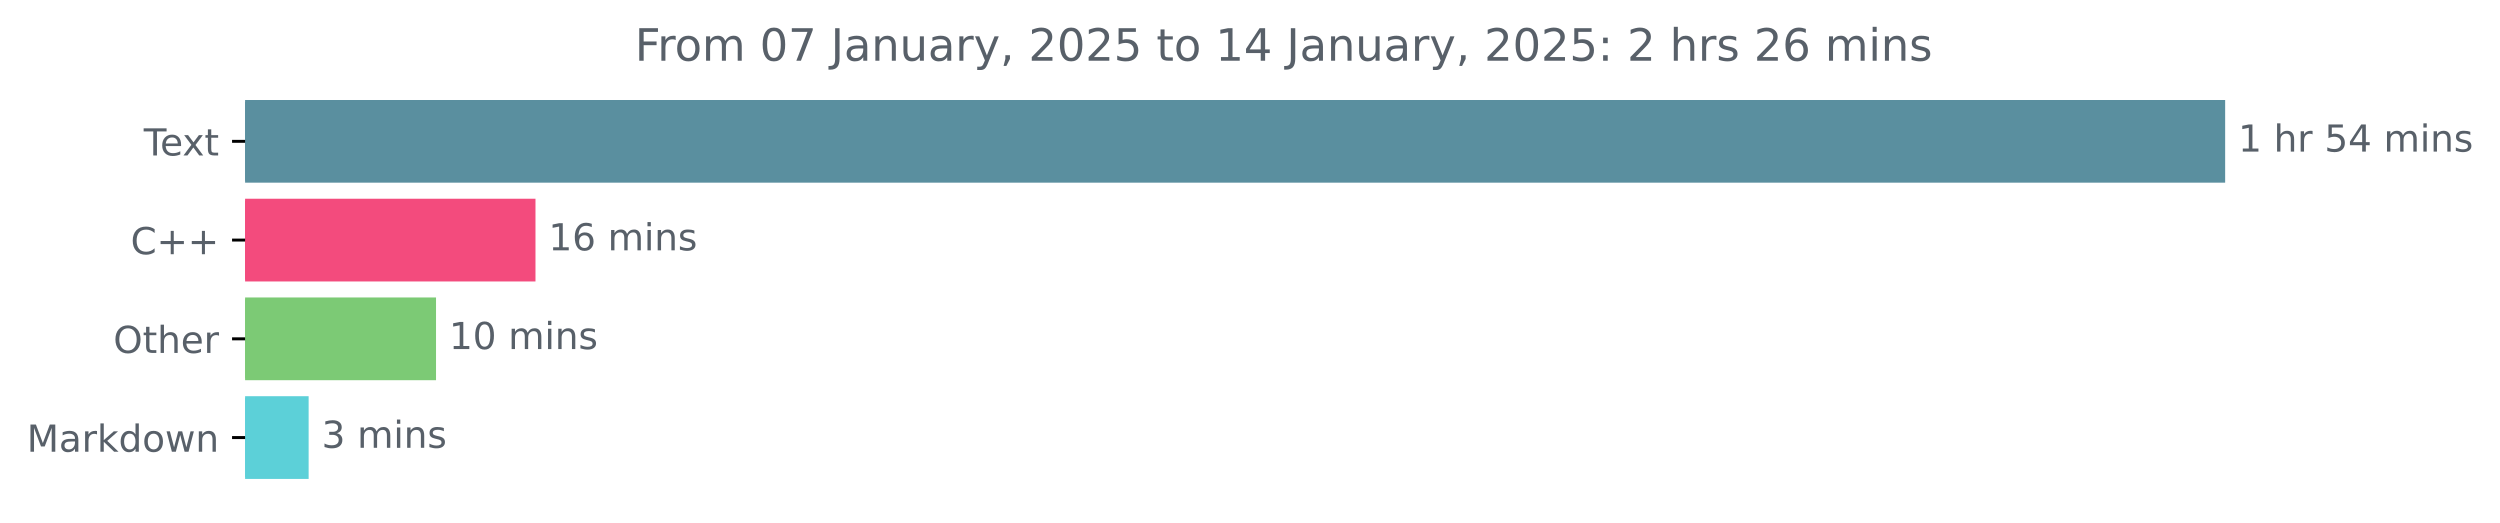
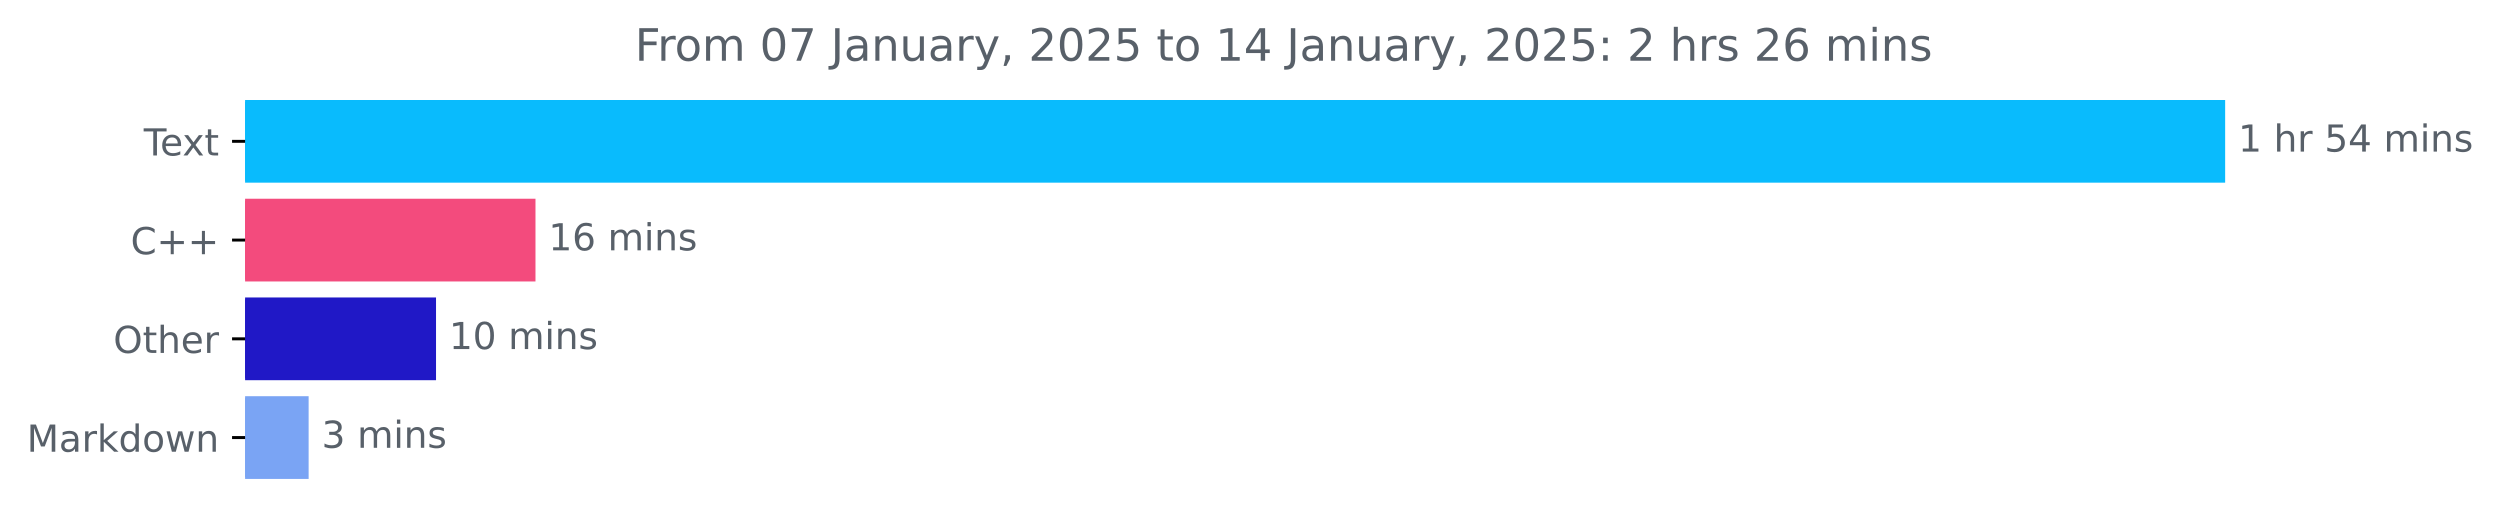
<svg xmlns="http://www.w3.org/2000/svg" xmlns:xlink="http://www.w3.org/1999/xlink" width="671.605pt" height="140.398pt" viewBox="0 0 671.605 140.398" version="1.1">
  <defs>
    <style type="text/css">*{stroke-linejoin: round; stroke-linecap: butt}</style>
  </defs>
  <g id="figure_1">
    <g id="patch_1">
      <path d="M 0 140.398  L 671.605 140.398  L 671.605 0  L 0 0  L 0 140.398  z " style="fill: none" />
    </g>
    <g id="axes_1">
      <g id="patch_2">
-         <path d="M 65.841 27.358  L 597.269 27.358  L 597.269 48.579  L 65.841 48.579  z " clip-path="url(#p063ef27126)" style="fill: #5a8f9f; stroke: #5a8f9f; stroke-linejoin: miter" />
+         <path d="M 65.841 27.358  L 597.269 27.358  L 597.269 48.579  L 65.841 48.579  z " clip-path="url(#p91e8fbafee)" style="fill: #09bbfd; stroke: #09bbfd; stroke-linejoin: miter" />
      </g>
      <g id="patch_3">
-         <path d="M 65.841 53.884  L 143.353 53.884  L 143.353 75.105  L 65.841 75.105  z " clip-path="url(#p063ef27126)" style="fill: #f34b7d; stroke: #f34b7d; stroke-linejoin: miter" />
+         <path d="M 65.841 53.884  L 143.353 53.884  L 143.353 75.105  L 65.841 75.105  z " clip-path="url(#p91e8fbafee)" style="fill: #f34b7d; stroke: #f34b7d; stroke-linejoin: miter" />
      </g>
      <g id="patch_4">
-         <path d="M 65.841 80.411  L 116.636 80.411  L 116.636 101.632  L 65.841 101.632  z " clip-path="url(#p063ef27126)" style="fill: #7cca75; stroke: #7cca75; stroke-linejoin: miter" />
+         <path d="M 65.841 80.411  L 116.636 80.411  L 116.636 101.632  L 65.841 101.632  z " clip-path="url(#p91e8fbafee)" style="fill: #2018c6; stroke: #2018c6; stroke-linejoin: miter" />
      </g>
      <g id="patch_5">
-         <path d="M 65.841 106.937  L 82.412 106.937  L 82.412 128.158  L 65.841 128.158  z " clip-path="url(#p063ef27126)" style="fill: #5cd0d8; stroke: #5cd0d8; stroke-linejoin: miter" />
+         <path d="M 65.841 106.937  L 82.412 106.937  L 82.412 128.158  L 65.841 128.158  z " clip-path="url(#p91e8fbafee)" style="fill: #7aa4f4; stroke: #7aa4f4; stroke-linejoin: miter" />
      </g>
      <g id="matplotlib.axis_1" />
      <g id="matplotlib.axis_2">
        <g id="ytick_1">
          <g id="line2d_1">
            <defs>
-               <path id="m7535422a37" d="M 0 0  L -3.5 0  " style="stroke: #000000; stroke-width: 0.8" />
+               <path id="m02dabc8668" d="M 0 0  L -3.5 0  " style="stroke: #000000; stroke-width: 0.8" />
            </defs>
            <g>
-               <use xlink:href="#m7535422a37" x="65.841" y="37.969" style="stroke: #000000; stroke-width: 0.8" />
+               <use xlink:href="#m02dabc8668" x="65.841" y="37.969" style="stroke: #000000; stroke-width: 0.8" />
            </g>
          </g>
          <g id="text_1">
            <g style="fill: #586069" transform="translate(38.61563 41.76787) scale(0.1 -0.1)">
              <defs>
                <path id="DejaVuSans-54" d="M -19 4666  L 3928 4666  L 3928 4134  L 2272 4134  L 2272 0  L 1638 0  L 1638 4134  L -19 4134  L -19 4666  z " transform="scale(0.015625)" />
                <path id="DejaVuSans-65" d="M 3597 1894  L 3597 1613  L 953 1613  Q 991 1019 1311 708  Q 1631 397 2203 397  Q 2534 397 2845 478  Q 3156 559 3463 722  L 3463 178  Q 3153 47 2828 -22  Q 2503 -91 2169 -91  Q 1331 -91 842 396  Q 353 884 353 1716  Q 353 2575 817 3079  Q 1281 3584 2069 3584  Q 2775 3584 3186 3129  Q 3597 2675 3597 1894  z M 3022 2063  Q 3016 2534 2758 2815  Q 2500 3097 2075 3097  Q 1594 3097 1305 2825  Q 1016 2553 972 2059  L 3022 2063  z " transform="scale(0.015625)" />
                <path id="DejaVuSans-78" d="M 3513 3500  L 2247 1797  L 3578 0  L 2900 0  L 1881 1375  L 863 0  L 184 0  L 1544 1831  L 300 3500  L 978 3500  L 1906 2253  L 2834 3500  L 3513 3500  z " transform="scale(0.015625)" />
                <path id="DejaVuSans-74" d="M 1172 4494  L 1172 3500  L 2356 3500  L 2356 3053  L 1172 3053  L 1172 1153  Q 1172 725 1289 603  Q 1406 481 1766 481  L 2356 481  L 2356 0  L 1766 0  Q 1100 0 847 248  Q 594 497 594 1153  L 594 3053  L 172 3053  L 172 3500  L 594 3500  L 594 4494  L 1172 4494  z " transform="scale(0.015625)" />
              </defs>
              <use xlink:href="#DejaVuSans-54" />
              <use xlink:href="#DejaVuSans-65" x="44.084" />
              <use xlink:href="#DejaVuSans-78" x="103.857" />
              <use xlink:href="#DejaVuSans-74" x="163.037" />
            </g>
          </g>
        </g>
        <g id="ytick_2">
          <g id="line2d_2">
            <g>
-               <use xlink:href="#m7535422a37" x="65.841" y="64.495" style="stroke: #000000; stroke-width: 0.8" />
+               <use xlink:href="#m02dabc8668" x="65.841" y="64.495" style="stroke: #000000; stroke-width: 0.8" />
            </g>
          </g>
          <g id="text_2">
            <g style="fill: #586069" transform="translate(35.09844 68.29419) scale(0.1 -0.1)">
              <defs>
                <path id="DejaVuSans-43" d="M 4122 4306  L 4122 3641  Q 3803 3938 3442 4084  Q 3081 4231 2675 4231  Q 1875 4231 1450 3742  Q 1025 3253 1025 2328  Q 1025 1406 1450 917  Q 1875 428 2675 428  Q 3081 428 3442 575  Q 3803 722 4122 1019  L 4122 359  Q 3791 134 3420 21  Q 3050 -91 2638 -91  Q 1578 -91 968 557  Q 359 1206 359 2328  Q 359 3453 968 4101  Q 1578 4750 2638 4750  Q 3056 4750 3426 4639  Q 3797 4528 4122 4306  z " transform="scale(0.015625)" />
                <path id="DejaVuSans-2b" d="M 2944 4013  L 2944 2272  L 4684 2272  L 4684 1741  L 2944 1741  L 2944 0  L 2419 0  L 2419 1741  L 678 1741  L 678 2272  L 2419 2272  L 2419 4013  L 2944 4013  z " transform="scale(0.015625)" />
              </defs>
              <use xlink:href="#DejaVuSans-43" />
              <use xlink:href="#DejaVuSans-2b" x="69.824" />
              <use xlink:href="#DejaVuSans-2b" x="153.613" />
            </g>
          </g>
        </g>
        <g id="ytick_3">
          <g id="line2d_3">
            <g>
-               <use xlink:href="#m7535422a37" x="65.841" y="91.021" style="stroke: #000000; stroke-width: 0.8" />
+               <use xlink:href="#m02dabc8668" x="65.841" y="91.021" style="stroke: #000000; stroke-width: 0.8" />
            </g>
          </g>
          <g id="text_3">
            <g style="fill: #586069" transform="translate(30.44687 94.8205) scale(0.1 -0.1)">
              <defs>
                <path id="DejaVuSans-4f" d="M 2522 4238  Q 1834 4238 1429 3725  Q 1025 3213 1025 2328  Q 1025 1447 1429 934  Q 1834 422 2522 422  Q 3209 422 3611 934  Q 4013 1447 4013 2328  Q 4013 3213 3611 3725  Q 3209 4238 2522 4238  z M 2522 4750  Q 3503 4750 4090 4092  Q 4678 3434 4678 2328  Q 4678 1225 4090 567  Q 3503 -91 2522 -91  Q 1538 -91 948 565  Q 359 1222 359 2328  Q 359 3434 948 4092  Q 1538 4750 2522 4750  z " transform="scale(0.015625)" />
                <path id="DejaVuSans-68" d="M 3513 2113  L 3513 0  L 2938 0  L 2938 2094  Q 2938 2591 2744 2837  Q 2550 3084 2163 3084  Q 1697 3084 1428 2787  Q 1159 2491 1159 1978  L 1159 0  L 581 0  L 581 4863  L 1159 4863  L 1159 2956  Q 1366 3272 1645 3428  Q 1925 3584 2291 3584  Q 2894 3584 3203 3211  Q 3513 2838 3513 2113  z " transform="scale(0.015625)" />
                <path id="DejaVuSans-72" d="M 2631 2963  Q 2534 3019 2420 3045  Q 2306 3072 2169 3072  Q 1681 3072 1420 2755  Q 1159 2438 1159 1844  L 1159 0  L 581 0  L 581 3500  L 1159 3500  L 1159 2956  Q 1341 3275 1631 3429  Q 1922 3584 2338 3584  Q 2397 3584 2469 3576  Q 2541 3569 2628 3553  L 2631 2963  z " transform="scale(0.015625)" />
              </defs>
              <use xlink:href="#DejaVuSans-4f" />
              <use xlink:href="#DejaVuSans-74" x="78.711" />
              <use xlink:href="#DejaVuSans-68" x="117.92" />
              <use xlink:href="#DejaVuSans-65" x="181.299" />
              <use xlink:href="#DejaVuSans-72" x="242.822" />
            </g>
          </g>
        </g>
        <g id="ytick_4">
          <g id="line2d_4">
            <g>
-               <use xlink:href="#m7535422a37" x="65.841" y="117.548" style="stroke: #000000; stroke-width: 0.8" />
+               <use xlink:href="#m02dabc8668" x="65.841" y="117.548" style="stroke: #000000; stroke-width: 0.8" />
            </g>
          </g>
          <g id="text_4">
            <g style="fill: #586069" transform="translate(7.2 121.3468) scale(0.1 -0.1)">
              <defs>
                <path id="DejaVuSans-4d" d="M 628 4666  L 1569 4666  L 2759 1491  L 3956 4666  L 4897 4666  L 4897 0  L 4281 0  L 4281 4097  L 3078 897  L 2444 897  L 1241 4097  L 1241 0  L 628 0  L 628 4666  z " transform="scale(0.015625)" />
                <path id="DejaVuSans-61" d="M 2194 1759  Q 1497 1759 1228 1600  Q 959 1441 959 1056  Q 959 750 1161 570  Q 1363 391 1709 391  Q 2188 391 2477 730  Q 2766 1069 2766 1631  L 2766 1759  L 2194 1759  z M 3341 1997  L 3341 0  L 2766 0  L 2766 531  Q 2569 213 2275 61  Q 1981 -91 1556 -91  Q 1019 -91 701 211  Q 384 513 384 1019  Q 384 1609 779 1909  Q 1175 2209 1959 2209  L 2766 2209  L 2766 2266  Q 2766 2663 2505 2880  Q 2244 3097 1772 3097  Q 1472 3097 1187 3025  Q 903 2953 641 2809  L 641 3341  Q 956 3463 1253 3523  Q 1550 3584 1831 3584  Q 2591 3584 2966 3190  Q 3341 2797 3341 1997  z " transform="scale(0.015625)" />
                <path id="DejaVuSans-6b" d="M 581 4863  L 1159 4863  L 1159 1991  L 2875 3500  L 3609 3500  L 1753 1863  L 3688 0  L 2938 0  L 1159 1709  L 1159 0  L 581 0  L 581 4863  z " transform="scale(0.015625)" />
                <path id="DejaVuSans-64" d="M 2906 2969  L 2906 4863  L 3481 4863  L 3481 0  L 2906 0  L 2906 525  Q 2725 213 2448 61  Q 2172 -91 1784 -91  Q 1150 -91 751 415  Q 353 922 353 1747  Q 353 2572 751 3078  Q 1150 3584 1784 3584  Q 2172 3584 2448 3432  Q 2725 3281 2906 2969  z M 947 1747  Q 947 1113 1208 752  Q 1469 391 1925 391  Q 2381 391 2643 752  Q 2906 1113 2906 1747  Q 2906 2381 2643 2742  Q 2381 3103 1925 3103  Q 1469 3103 1208 2742  Q 947 2381 947 1747  z " transform="scale(0.015625)" />
                <path id="DejaVuSans-6f" d="M 1959 3097  Q 1497 3097 1228 2736  Q 959 2375 959 1747  Q 959 1119 1226 758  Q 1494 397 1959 397  Q 2419 397 2687 759  Q 2956 1122 2956 1747  Q 2956 2369 2687 2733  Q 2419 3097 1959 3097  z M 1959 3584  Q 2709 3584 3137 3096  Q 3566 2609 3566 1747  Q 3566 888 3137 398  Q 2709 -91 1959 -91  Q 1206 -91 779 398  Q 353 888 353 1747  Q 353 2609 779 3096  Q 1206 3584 1959 3584  z " transform="scale(0.015625)" />
                <path id="DejaVuSans-77" d="M 269 3500  L 844 3500  L 1563 769  L 2278 3500  L 2956 3500  L 3675 769  L 4391 3500  L 4966 3500  L 4050 0  L 3372 0  L 2619 2869  L 1863 0  L 1184 0  L 269 3500  z " transform="scale(0.015625)" />
                <path id="DejaVuSans-6e" d="M 3513 2113  L 3513 0  L 2938 0  L 2938 2094  Q 2938 2591 2744 2837  Q 2550 3084 2163 3084  Q 1697 3084 1428 2787  Q 1159 2491 1159 1978  L 1159 0  L 581 0  L 581 3500  L 1159 3500  L 1159 2956  Q 1366 3272 1645 3428  Q 1925 3584 2291 3584  Q 2894 3584 3203 3211  Q 3513 2838 3513 2113  z " transform="scale(0.015625)" />
              </defs>
              <use xlink:href="#DejaVuSans-4d" />
              <use xlink:href="#DejaVuSans-61" x="86.279" />
              <use xlink:href="#DejaVuSans-72" x="147.559" />
              <use xlink:href="#DejaVuSans-6b" x="188.672" />
              <use xlink:href="#DejaVuSans-64" x="246.582" />
              <use xlink:href="#DejaVuSans-6f" x="310.059" />
              <use xlink:href="#DejaVuSans-77" x="371.24" />
              <use xlink:href="#DejaVuSans-6e" x="453.027" />
            </g>
          </g>
        </g>
      </g>
      <g id="text_5">
        <g style="fill: #586069" transform="translate(601.2692 40.72803) scale(0.1 -0.1)">
          <defs>
            <path id="DejaVuSans-31" d="M 794 531  L 1825 531  L 1825 4091  L 703 3866  L 703 4441  L 1819 4666  L 2450 4666  L 2450 531  L 3481 531  L 3481 0  L 794 0  L 794 531  z " transform="scale(0.015625)" />
            <path id="DejaVuSans-20" transform="scale(0.015625)" />
            <path id="DejaVuSans-35" d="M 691 4666  L 3169 4666  L 3169 4134  L 1269 4134  L 1269 2991  Q 1406 3038 1543 3061  Q 1681 3084 1819 3084  Q 2600 3084 3056 2656  Q 3513 2228 3513 1497  Q 3513 744 3044 326  Q 2575 -91 1722 -91  Q 1428 -91 1123 -41  Q 819 9 494 109  L 494 744  Q 775 591 1075 516  Q 1375 441 1709 441  Q 2250 441 2565 725  Q 2881 1009 2881 1497  Q 2881 1984 2565 2268  Q 2250 2553 1709 2553  Q 1456 2553 1204 2497  Q 953 2441 691 2322  L 691 4666  z " transform="scale(0.015625)" />
            <path id="DejaVuSans-34" d="M 2419 4116  L 825 1625  L 2419 1625  L 2419 4116  z M 2253 4666  L 3047 4666  L 3047 1625  L 3713 1625  L 3713 1100  L 3047 1100  L 3047 0  L 2419 0  L 2419 1100  L 313 1100  L 313 1709  L 2253 4666  z " transform="scale(0.015625)" />
            <path id="DejaVuSans-6d" d="M 3328 2828  Q 3544 3216 3844 3400  Q 4144 3584 4550 3584  Q 5097 3584 5394 3201  Q 5691 2819 5691 2113  L 5691 0  L 5113 0  L 5113 2094  Q 5113 2597 4934 2840  Q 4756 3084 4391 3084  Q 3944 3084 3684 2787  Q 3425 2491 3425 1978  L 3425 0  L 2847 0  L 2847 2094  Q 2847 2600 2669 2842  Q 2491 3084 2119 3084  Q 1678 3084 1418 2786  Q 1159 2488 1159 1978  L 1159 0  L 581 0  L 581 3500  L 1159 3500  L 1159 2956  Q 1356 3278 1631 3431  Q 1906 3584 2284 3584  Q 2666 3584 2933 3390  Q 3200 3197 3328 2828  z " transform="scale(0.015625)" />
            <path id="DejaVuSans-69" d="M 603 3500  L 1178 3500  L 1178 0  L 603 0  L 603 3500  z M 603 4863  L 1178 4863  L 1178 4134  L 603 4134  L 603 4863  z " transform="scale(0.015625)" />
            <path id="DejaVuSans-73" d="M 2834 3397  L 2834 2853  Q 2591 2978 2328 3040  Q 2066 3103 1784 3103  Q 1356 3103 1142 2972  Q 928 2841 928 2578  Q 928 2378 1081 2264  Q 1234 2150 1697 2047  L 1894 2003  Q 2506 1872 2764 1633  Q 3022 1394 3022 966  Q 3022 478 2636 193  Q 2250 -91 1575 -91  Q 1294 -91 989 -36  Q 684 19 347 128  L 347 722  Q 666 556 975 473  Q 1284 391 1588 391  Q 1994 391 2212 530  Q 2431 669 2431 922  Q 2431 1156 2273 1281  Q 2116 1406 1581 1522  L 1381 1569  Q 847 1681 609 1914  Q 372 2147 372 2553  Q 372 3047 722 3315  Q 1072 3584 1716 3584  Q 2034 3584 2315 3537  Q 2597 3491 2834 3397  z " transform="scale(0.015625)" />
          </defs>
          <use xlink:href="#DejaVuSans-31" />
          <use xlink:href="#DejaVuSans-20" x="63.623" />
          <use xlink:href="#DejaVuSans-68" x="95.41" />
          <use xlink:href="#DejaVuSans-72" x="158.789" />
          <use xlink:href="#DejaVuSans-20" x="199.902" />
          <use xlink:href="#DejaVuSans-35" x="231.689" />
          <use xlink:href="#DejaVuSans-34" x="295.312" />
          <use xlink:href="#DejaVuSans-20" x="358.936" />
          <use xlink:href="#DejaVuSans-6d" x="390.723" />
          <use xlink:href="#DejaVuSans-69" x="488.135" />
          <use xlink:href="#DejaVuSans-6e" x="515.918" />
          <use xlink:href="#DejaVuSans-73" x="579.297" />
        </g>
      </g>
      <g id="text_6">
        <g style="fill: #586069" transform="translate(147.3533 67.25434) scale(0.1 -0.1)">
          <defs>
            <path id="DejaVuSans-36" d="M 2113 2584  Q 1688 2584 1439 2293  Q 1191 2003 1191 1497  Q 1191 994 1439 701  Q 1688 409 2113 409  Q 2538 409 2786 701  Q 3034 994 3034 1497  Q 3034 2003 2786 2293  Q 2538 2584 2113 2584  z M 3366 4563  L 3366 3988  Q 3128 4100 2886 4159  Q 2644 4219 2406 4219  Q 1781 4219 1451 3797  Q 1122 3375 1075 2522  Q 1259 2794 1537 2939  Q 1816 3084 2150 3084  Q 2853 3084 3261 2657  Q 3669 2231 3669 1497  Q 3669 778 3244 343  Q 2819 -91 2113 -91  Q 1303 -91 875 529  Q 447 1150 447 2328  Q 447 3434 972 4092  Q 1497 4750 2381 4750  Q 2619 4750 2861 4703  Q 3103 4656 3366 4563  z " transform="scale(0.015625)" />
          </defs>
          <use xlink:href="#DejaVuSans-31" />
          <use xlink:href="#DejaVuSans-36" x="63.623" />
          <use xlink:href="#DejaVuSans-20" x="127.246" />
          <use xlink:href="#DejaVuSans-6d" x="159.033" />
          <use xlink:href="#DejaVuSans-69" x="256.445" />
          <use xlink:href="#DejaVuSans-6e" x="284.229" />
          <use xlink:href="#DejaVuSans-73" x="347.607" />
        </g>
      </g>
      <g id="text_7">
        <g style="fill: #586069" transform="translate(120.6365 93.78066) scale(0.1 -0.1)">
          <defs>
            <path id="DejaVuSans-30" d="M 2034 4250  Q 1547 4250 1301 3770  Q 1056 3291 1056 2328  Q 1056 1369 1301 889  Q 1547 409 2034 409  Q 2525 409 2770 889  Q 3016 1369 3016 2328  Q 3016 3291 2770 3770  Q 2525 4250 2034 4250  z M 2034 4750  Q 2819 4750 3233 4129  Q 3647 3509 3647 2328  Q 3647 1150 3233 529  Q 2819 -91 2034 -91  Q 1250 -91 836 529  Q 422 1150 422 2328  Q 422 3509 836 4129  Q 1250 4750 2034 4750  z " transform="scale(0.015625)" />
          </defs>
          <use xlink:href="#DejaVuSans-31" />
          <use xlink:href="#DejaVuSans-30" x="63.623" />
          <use xlink:href="#DejaVuSans-20" x="127.246" />
          <use xlink:href="#DejaVuSans-6d" x="159.033" />
          <use xlink:href="#DejaVuSans-69" x="256.445" />
          <use xlink:href="#DejaVuSans-6e" x="284.229" />
          <use xlink:href="#DejaVuSans-73" x="347.607" />
        </g>
      </g>
      <g id="text_8">
        <g style="fill: #586069" transform="translate(86.41183 120.307) scale(0.1 -0.1)">
          <defs>
            <path id="DejaVuSans-33" d="M 2597 2516  Q 3050 2419 3304 2112  Q 3559 1806 3559 1356  Q 3559 666 3084 287  Q 2609 -91 1734 -91  Q 1441 -91 1130 -33  Q 819 25 488 141  L 488 750  Q 750 597 1062 519  Q 1375 441 1716 441  Q 2309 441 2620 675  Q 2931 909 2931 1356  Q 2931 1769 2642 2001  Q 2353 2234 1838 2234  L 1294 2234  L 1294 2753  L 1863 2753  Q 2328 2753 2575 2939  Q 2822 3125 2822 3475  Q 2822 3834 2567 4026  Q 2313 4219 1838 4219  Q 1578 4219 1281 4162  Q 984 4106 628 3988  L 628 4550  Q 988 4650 1302 4700  Q 1616 4750 1894 4750  Q 2613 4750 3031 4423  Q 3450 4097 3450 3541  Q 3450 3153 3228 2886  Q 3006 2619 2597 2516  z " transform="scale(0.015625)" />
          </defs>
          <use xlink:href="#DejaVuSans-33" />
          <use xlink:href="#DejaVuSans-20" x="63.623" />
          <use xlink:href="#DejaVuSans-6d" x="95.41" />
          <use xlink:href="#DejaVuSans-69" x="192.822" />
          <use xlink:href="#DejaVuSans-6e" x="220.605" />
          <use xlink:href="#DejaVuSans-73" x="283.984" />
        </g>
      </g>
      <g id="text_9">
        <g style="fill: #586069" transform="translate(170.5538 16.31812) scale(0.12 -0.12)">
          <defs>
            <path id="DejaVuSans-46" d="M 628 4666  L 3309 4666  L 3309 4134  L 1259 4134  L 1259 2759  L 3109 2759  L 3109 2228  L 1259 2228  L 1259 0  L 628 0  L 628 4666  z " transform="scale(0.015625)" />
            <path id="DejaVuSans-37" d="M 525 4666  L 3525 4666  L 3525 4397  L 1831 0  L 1172 0  L 2766 4134  L 525 4134  L 525 4666  z " transform="scale(0.015625)" />
            <path id="DejaVuSans-4a" d="M 628 4666  L 1259 4666  L 1259 325  Q 1259 -519 939 -900  Q 619 -1281 -91 -1281  L -331 -1281  L -331 -750  L -134 -750  Q 284 -750 456 -515  Q 628 -281 628 325  L 628 4666  z " transform="scale(0.015625)" />
            <path id="DejaVuSans-75" d="M 544 1381  L 544 3500  L 1119 3500  L 1119 1403  Q 1119 906 1312 657  Q 1506 409 1894 409  Q 2359 409 2629 706  Q 2900 1003 2900 1516  L 2900 3500  L 3475 3500  L 3475 0  L 2900 0  L 2900 538  Q 2691 219 2414 64  Q 2138 -91 1772 -91  Q 1169 -91 856 284  Q 544 659 544 1381  z M 1991 3584  L 1991 3584  z " transform="scale(0.015625)" />
            <path id="DejaVuSans-79" d="M 2059 -325  Q 1816 -950 1584 -1140  Q 1353 -1331 966 -1331  L 506 -1331  L 506 -850  L 844 -850  Q 1081 -850 1212 -737  Q 1344 -625 1503 -206  L 1606 56  L 191 3500  L 800 3500  L 1894 763  L 2988 3500  L 3597 3500  L 2059 -325  z " transform="scale(0.015625)" />
            <path id="DejaVuSans-2c" d="M 750 794  L 1409 794  L 1409 256  L 897 -744  L 494 -744  L 750 256  L 750 794  z " transform="scale(0.015625)" />
            <path id="DejaVuSans-32" d="M 1228 531  L 3431 531  L 3431 0  L 469 0  L 469 531  Q 828 903 1448 1529  Q 2069 2156 2228 2338  Q 2531 2678 2651 2914  Q 2772 3150 2772 3378  Q 2772 3750 2511 3984  Q 2250 4219 1831 4219  Q 1534 4219 1204 4116  Q 875 4013 500 3803  L 500 4441  Q 881 4594 1212 4672  Q 1544 4750 1819 4750  Q 2544 4750 2975 4387  Q 3406 4025 3406 3419  Q 3406 3131 3298 2873  Q 3191 2616 2906 2266  Q 2828 2175 2409 1742  Q 1991 1309 1228 531  z " transform="scale(0.015625)" />
            <path id="DejaVuSans-3a" d="M 750 794  L 1409 794  L 1409 0  L 750 0  L 750 794  z M 750 3309  L 1409 3309  L 1409 2516  L 750 2516  L 750 3309  z " transform="scale(0.015625)" />
          </defs>
          <use xlink:href="#DejaVuSans-46" />
          <use xlink:href="#DejaVuSans-72" x="50.27" />
          <use xlink:href="#DejaVuSans-6f" x="89.133" />
          <use xlink:href="#DejaVuSans-6d" x="150.314" />
          <use xlink:href="#DejaVuSans-20" x="247.727" />
          <use xlink:href="#DejaVuSans-30" x="279.514" />
          <use xlink:href="#DejaVuSans-37" x="343.137" />
          <use xlink:href="#DejaVuSans-20" x="406.76" />
          <use xlink:href="#DejaVuSans-4a" x="438.547" />
          <use xlink:href="#DejaVuSans-61" x="468.039" />
          <use xlink:href="#DejaVuSans-6e" x="529.318" />
          <use xlink:href="#DejaVuSans-75" x="592.697" />
          <use xlink:href="#DejaVuSans-61" x="656.076" />
          <use xlink:href="#DejaVuSans-72" x="717.355" />
          <use xlink:href="#DejaVuSans-79" x="758.469" />
          <use xlink:href="#DejaVuSans-2c" x="817.648" />
          <use xlink:href="#DejaVuSans-20" x="849.436" />
          <use xlink:href="#DejaVuSans-32" x="881.223" />
          <use xlink:href="#DejaVuSans-30" x="944.846" />
          <use xlink:href="#DejaVuSans-32" x="1008.469" />
          <use xlink:href="#DejaVuSans-35" x="1072.092" />
          <use xlink:href="#DejaVuSans-20" x="1135.715" />
          <use xlink:href="#DejaVuSans-74" x="1167.502" />
          <use xlink:href="#DejaVuSans-6f" x="1206.711" />
          <use xlink:href="#DejaVuSans-20" x="1267.893" />
          <use xlink:href="#DejaVuSans-31" x="1299.68" />
          <use xlink:href="#DejaVuSans-34" x="1363.303" />
          <use xlink:href="#DejaVuSans-20" x="1426.926" />
          <use xlink:href="#DejaVuSans-4a" x="1458.713" />
          <use xlink:href="#DejaVuSans-61" x="1488.205" />
          <use xlink:href="#DejaVuSans-6e" x="1549.484" />
          <use xlink:href="#DejaVuSans-75" x="1612.863" />
          <use xlink:href="#DejaVuSans-61" x="1676.242" />
          <use xlink:href="#DejaVuSans-72" x="1737.521" />
          <use xlink:href="#DejaVuSans-79" x="1778.635" />
          <use xlink:href="#DejaVuSans-2c" x="1837.814" />
          <use xlink:href="#DejaVuSans-20" x="1869.602" />
          <use xlink:href="#DejaVuSans-32" x="1901.389" />
          <use xlink:href="#DejaVuSans-30" x="1965.012" />
          <use xlink:href="#DejaVuSans-32" x="2028.635" />
          <use xlink:href="#DejaVuSans-35" x="2092.258" />
          <use xlink:href="#DejaVuSans-3a" x="2155.881" />
          <use xlink:href="#DejaVuSans-20" x="2189.572" />
          <use xlink:href="#DejaVuSans-32" x="2221.359" />
          <use xlink:href="#DejaVuSans-20" x="2284.982" />
          <use xlink:href="#DejaVuSans-68" x="2316.77" />
          <use xlink:href="#DejaVuSans-72" x="2380.148" />
          <use xlink:href="#DejaVuSans-73" x="2421.262" />
          <use xlink:href="#DejaVuSans-20" x="2473.361" />
          <use xlink:href="#DejaVuSans-32" x="2505.148" />
          <use xlink:href="#DejaVuSans-36" x="2568.771" />
          <use xlink:href="#DejaVuSans-20" x="2632.395" />
          <use xlink:href="#DejaVuSans-6d" x="2664.182" />
          <use xlink:href="#DejaVuSans-69" x="2761.594" />
          <use xlink:href="#DejaVuSans-6e" x="2789.377" />
          <use xlink:href="#DejaVuSans-73" x="2852.756" />
        </g>
      </g>
    </g>
  </g>
  <defs>
-     <clipPath id="p063ef27126">
+     <clipPath id="p91e8fbafee">
      <rect x="65.841" y="22.318" width="558" height="110.88" />
    </clipPath>
  </defs>
</svg>
